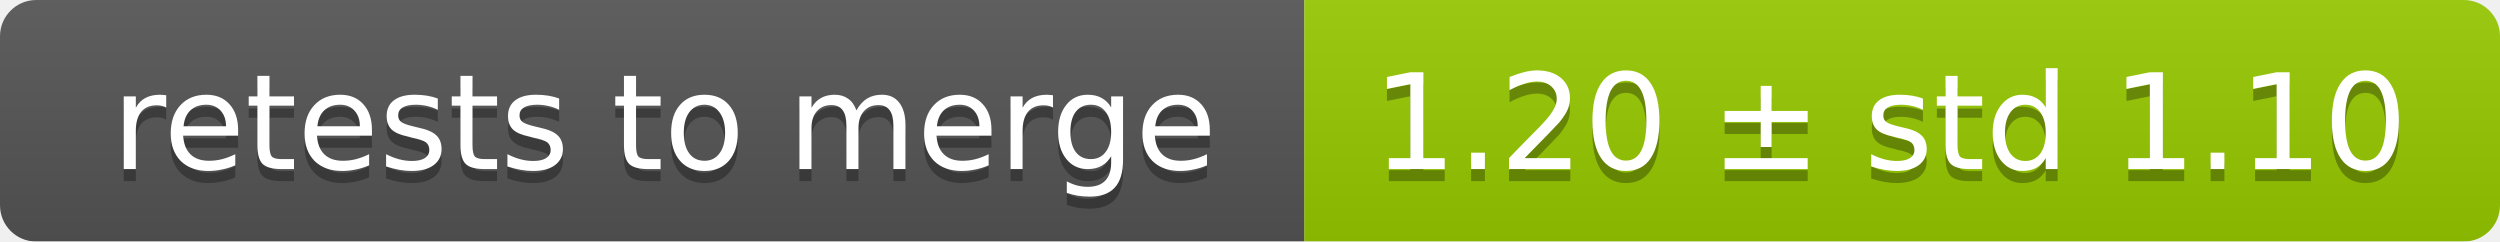
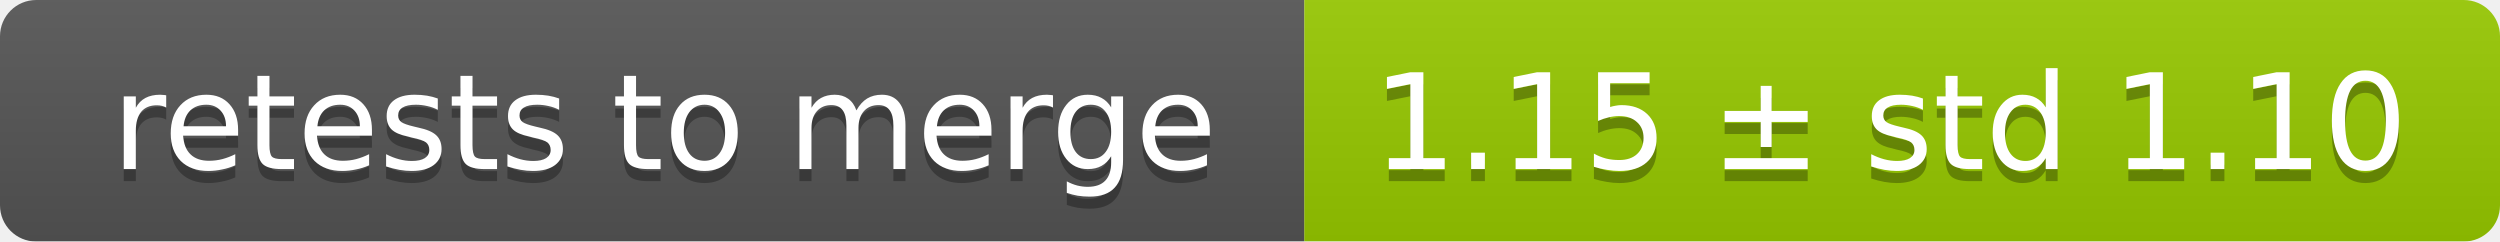
<svg xmlns="http://www.w3.org/2000/svg" width="207" height="20">
  <linearGradient id="smooth" x2="0" y2="100%">
    <stop offset="0" stop-color="#bbb" stop-opacity=".1" />
    <stop offset="1" stop-opacity=".1" />
  </linearGradient>
  <mask id="round">
    <rect width="207" height="20" rx="3" fill="#fff" />
  </mask>
  <g mask="url(#round)">
    <rect width="108" height="20" fill="#555" />
    <rect x="108" width="99" height="20" fill="#97ca00" />
    <rect width="207" height="20" fill="url(#smooth)" />
  </g>
  <g fill="#fff" text-anchor="middle" font-family="DejaVu Sans,Verdana,Geneva,sans-serif" font-size="11">
    <text x="55" y="15" fill="#010101" fill-opacity=".3">retests to merge</text>
    <text x="55" y="14">retests to merge</text>
-     <text x="156.5" y="15" fill="#010101" fill-opacity=".3">1.20 ± std 1.10</text>
-     <text x="156.5" y="14">1.20 ± std 1.10</text>
+     <text x="156.5" y="15" fill="#010101" fill-opacity=".3">1.15 ± std 1.10</text>
+     <text x="156.5" y="14">1.15 ± std 1.10</text>
  </g>
</svg>
